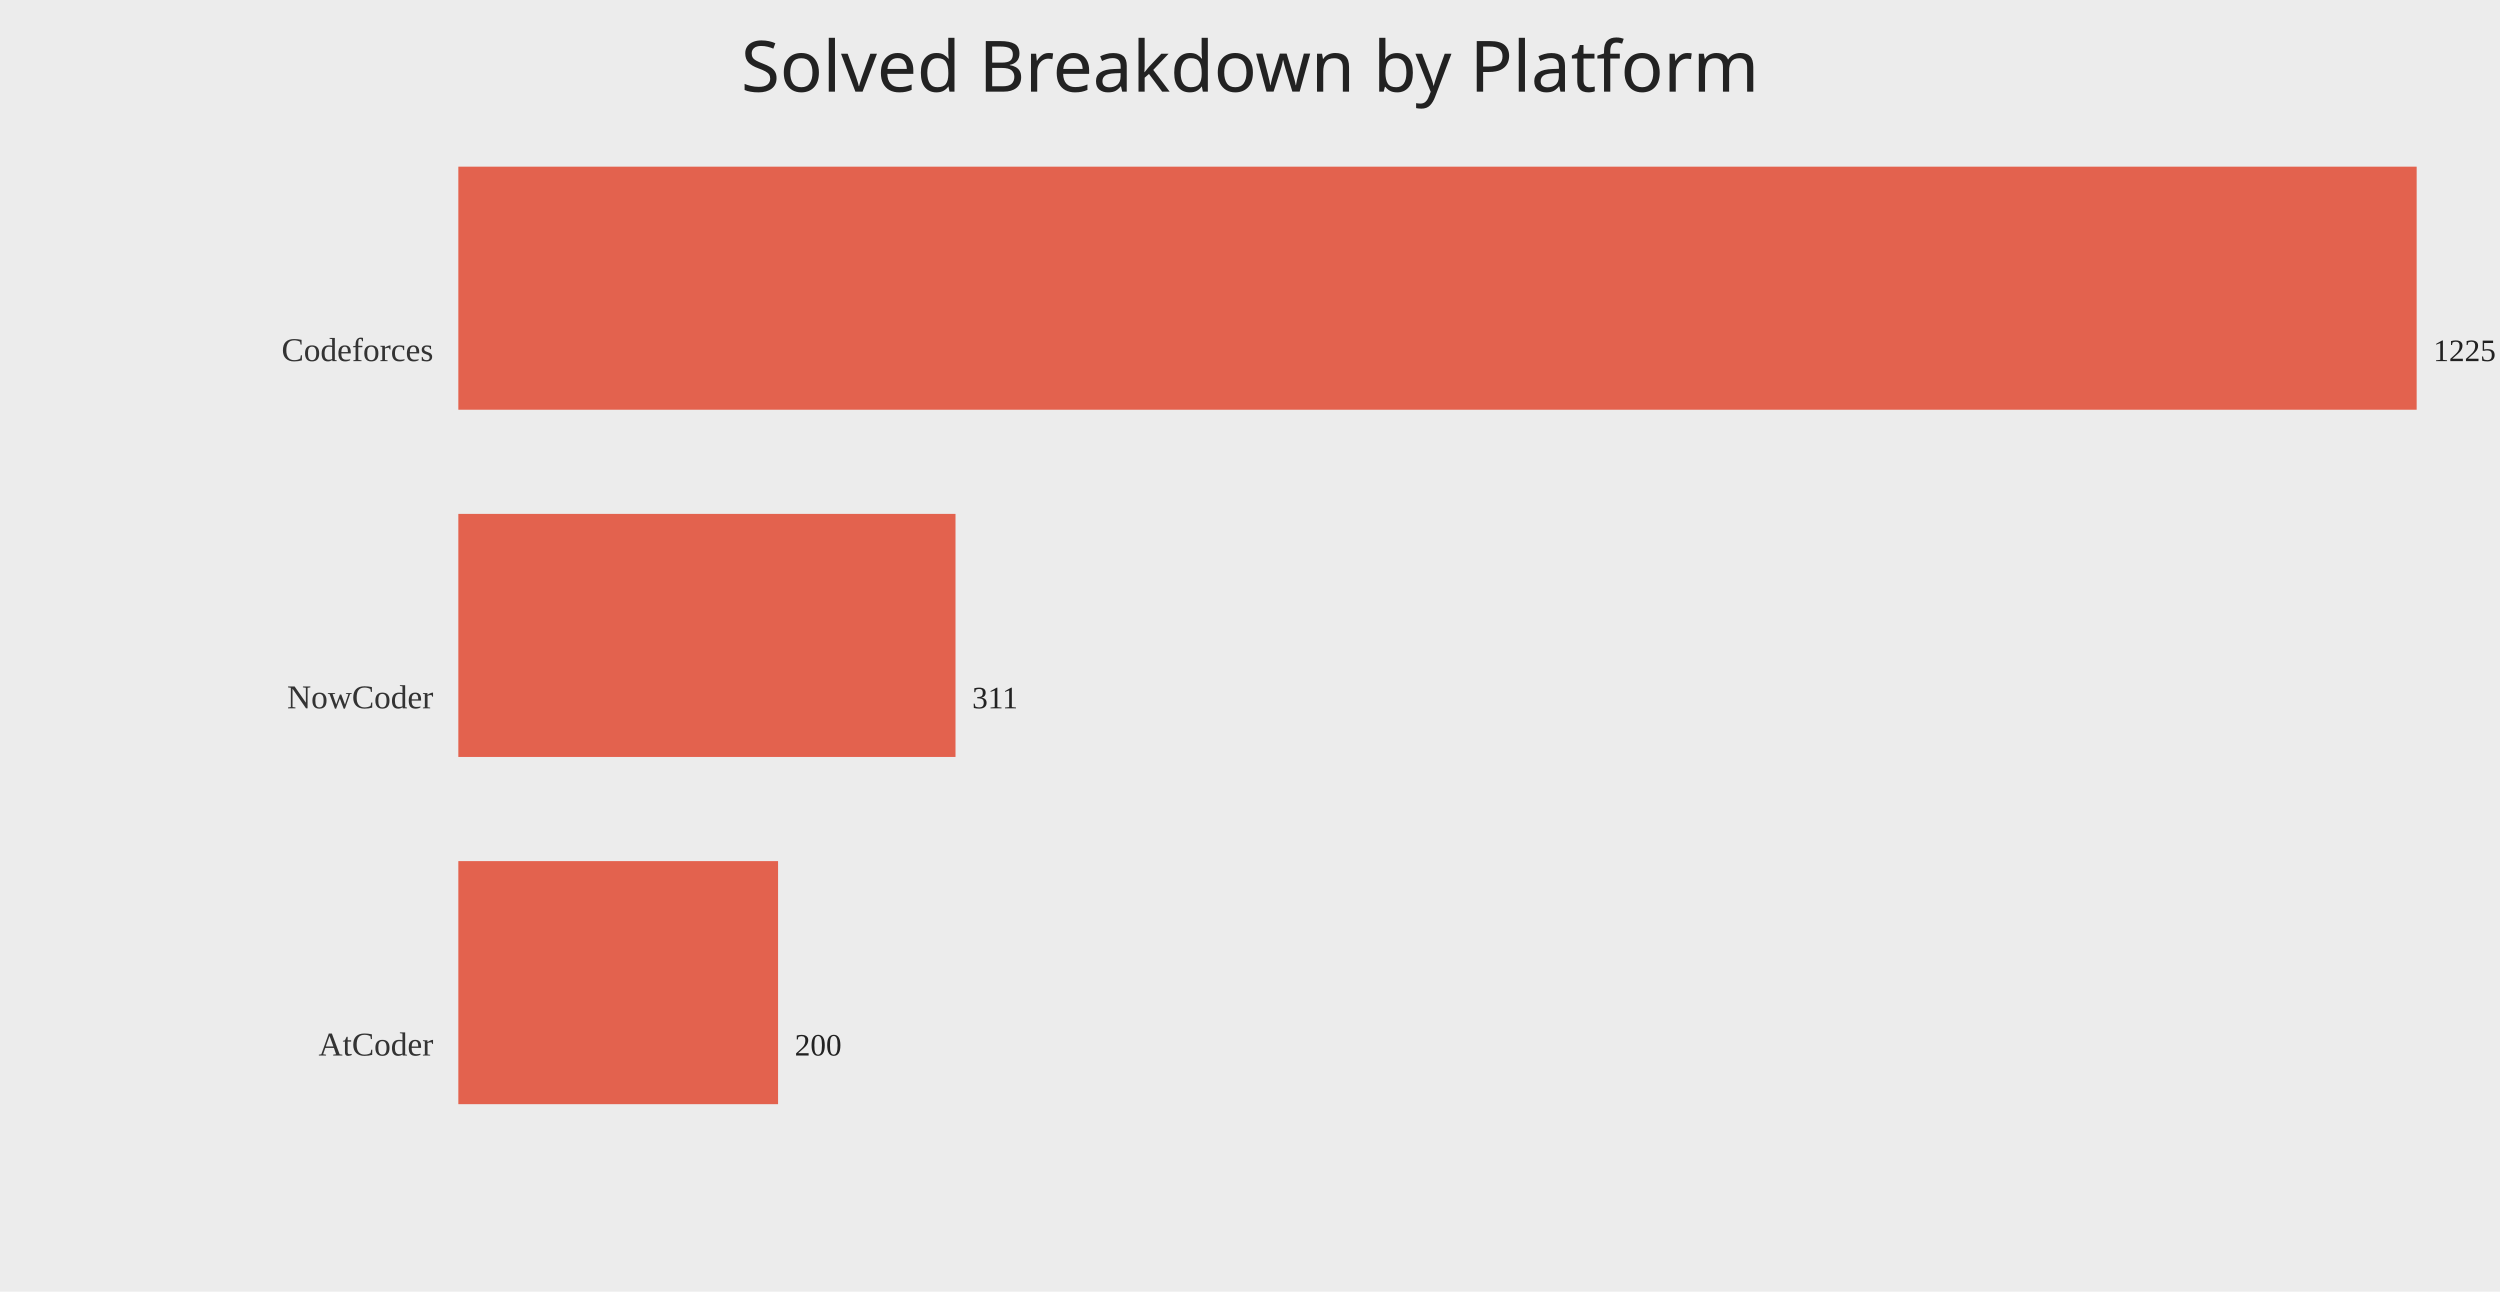
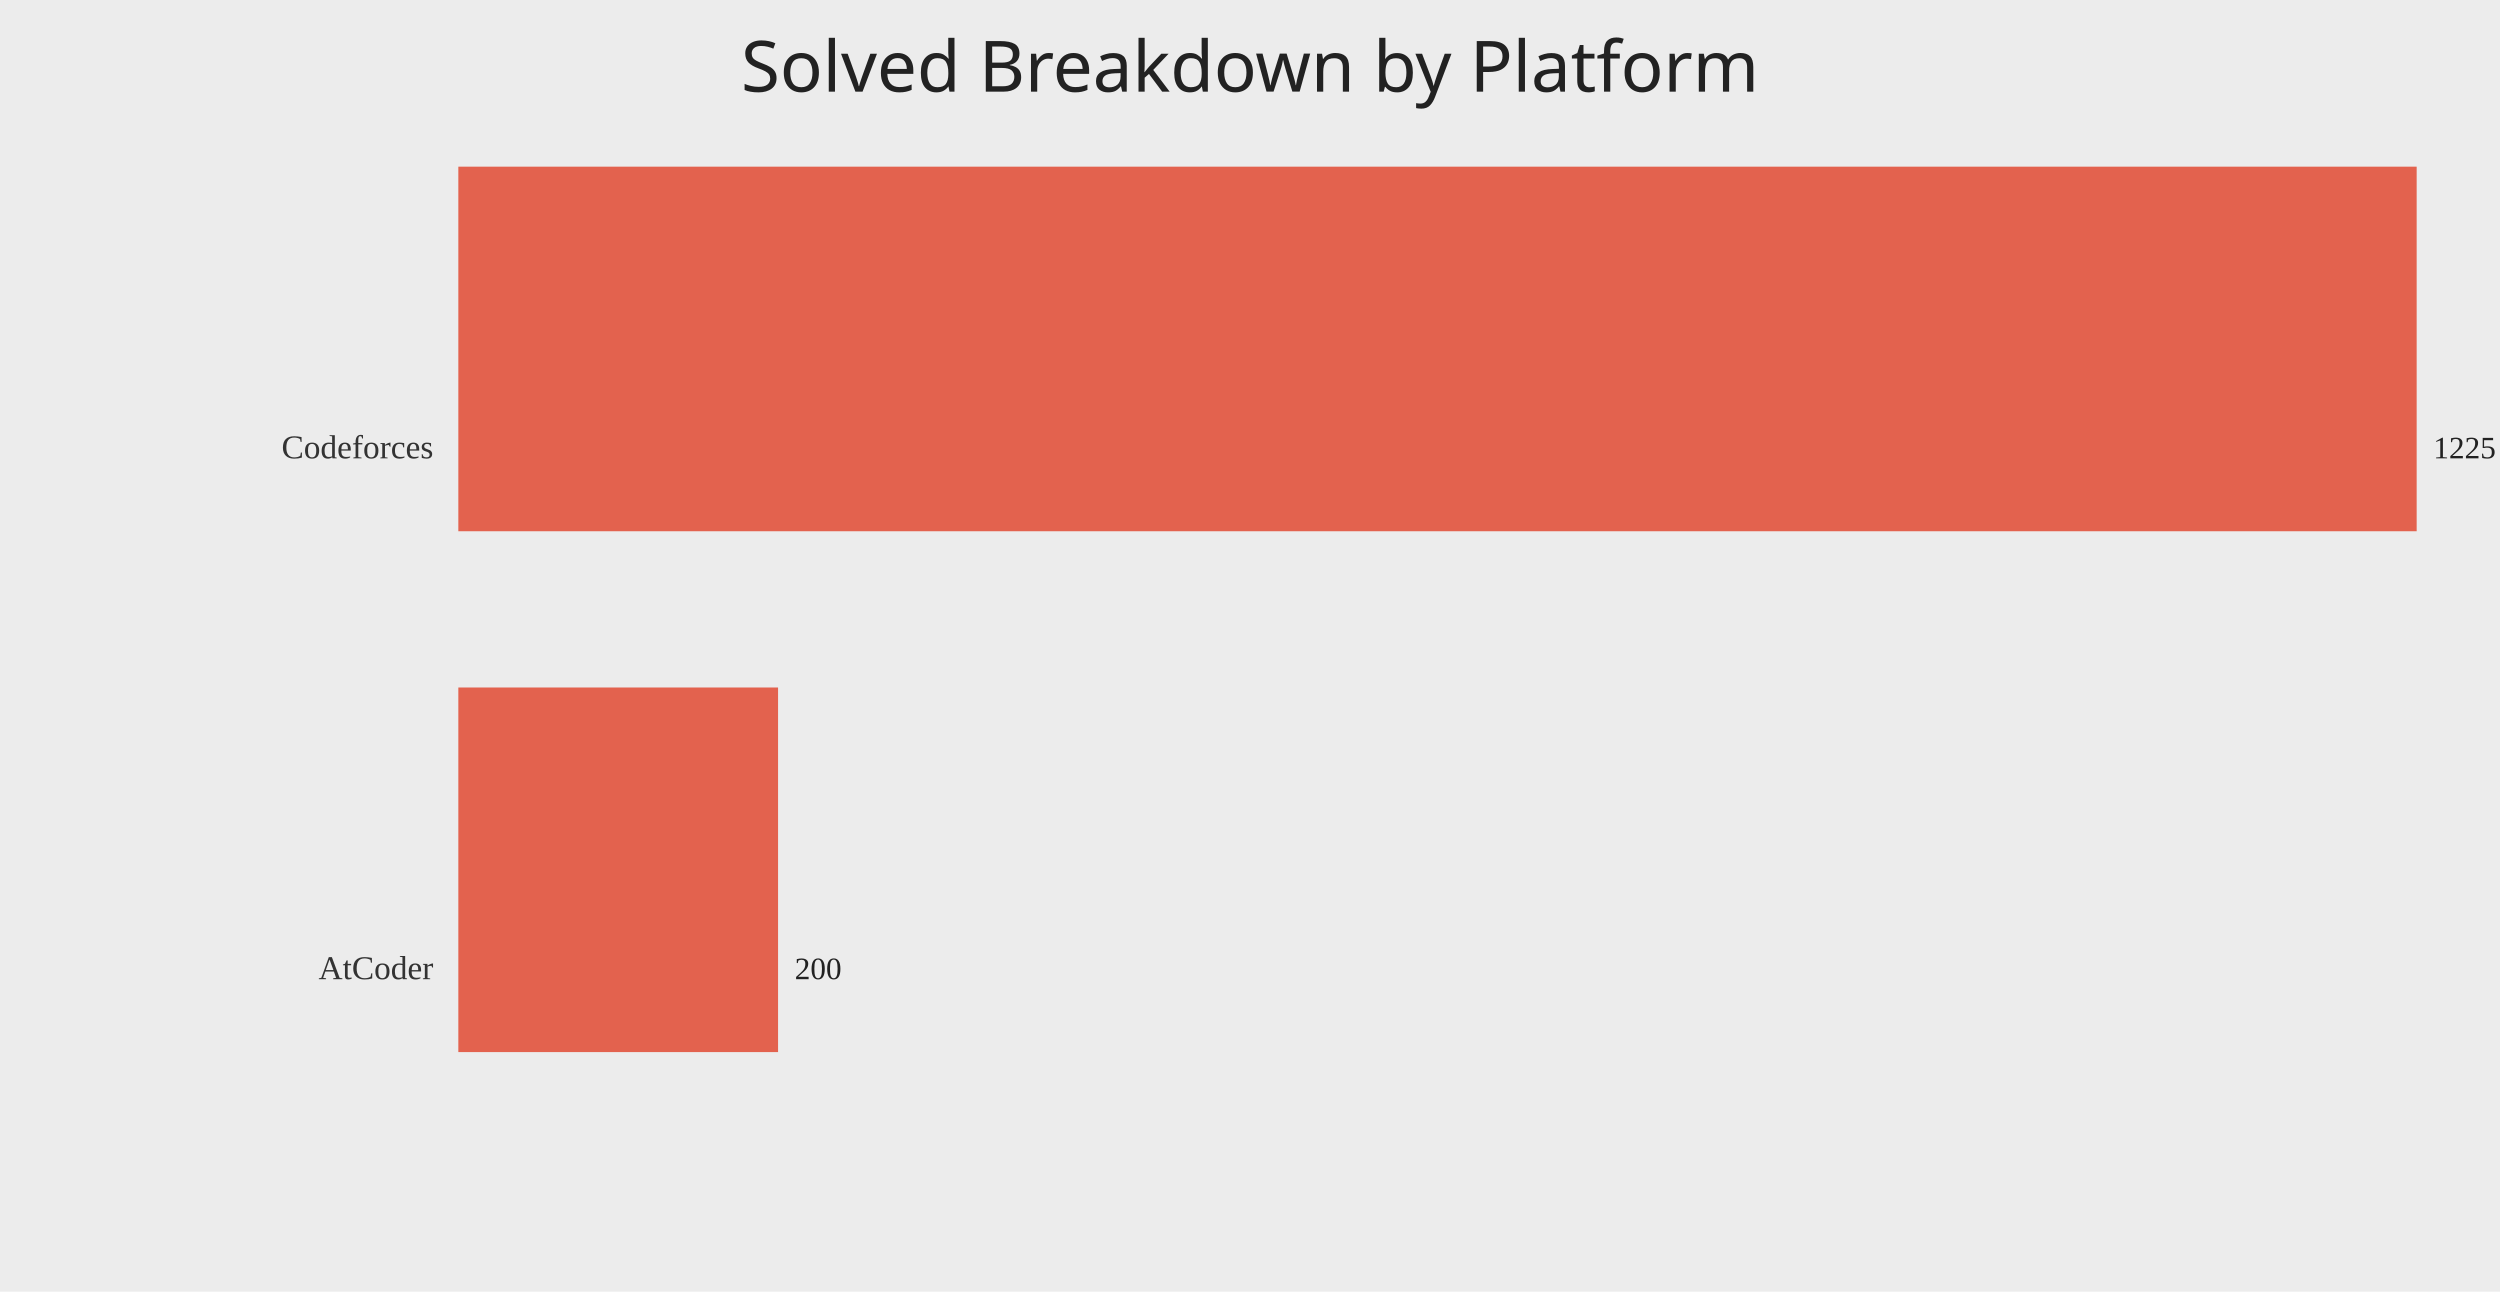
<svg xmlns="http://www.w3.org/2000/svg" width="1200" height="620">
  <rect width="100%" height="100%" fill="#ececec" />
  <text x="50%" y="44" text-anchor="middle" fill="#222" font-size="34" font-family="Comic Sans MS, Segoe UI">Solved Breakdown by Platform</text>
-   <text x="208" y="173.33" text-anchor="end" fill="#333" font-size="16">Codeforces</text>
-   <rect x="220" y="80.00" width="940.00" height="116.67" fill="#e24a33" opacity="0.85" />
-   <text x="1168.00" y="173.33" fill="#222" font-size="15">1225</text>
-   <text x="208" y="340.00" text-anchor="end" fill="#333" font-size="16">NowCoder</text>
-   <rect x="220" y="246.67" width="238.64" height="116.67" fill="#e24a33" opacity="0.85" />
-   <text x="466.64" y="340.00" fill="#222" font-size="15">311</text>
-   <text x="208" y="506.67" text-anchor="end" fill="#333" font-size="16">AtCoder</text>
-   <rect x="220" y="413.33" width="153.47" height="116.67" fill="#e24a33" opacity="0.85" />
-   <text x="381.47" y="506.67" fill="#222" font-size="15">200</text>
+   <text x="208" y="220.00" text-anchor="end" fill="#333" font-size="16">Codeforces</text>
+   <rect x="220" y="80.00" width="940.00" height="175.00" fill="#e24a33" opacity="0.85" />
+   <text x="1168.00" y="220.00" fill="#222" font-size="15">1225</text>
+   <text x="208" y="470.00" text-anchor="end" fill="#333" font-size="16">AtCoder</text>
+   <rect x="220" y="330.00" width="153.47" height="175.00" fill="#e24a33" opacity="0.85" />
+   <text x="381.47" y="470.00" fill="#222" font-size="15">200</text>
</svg>
